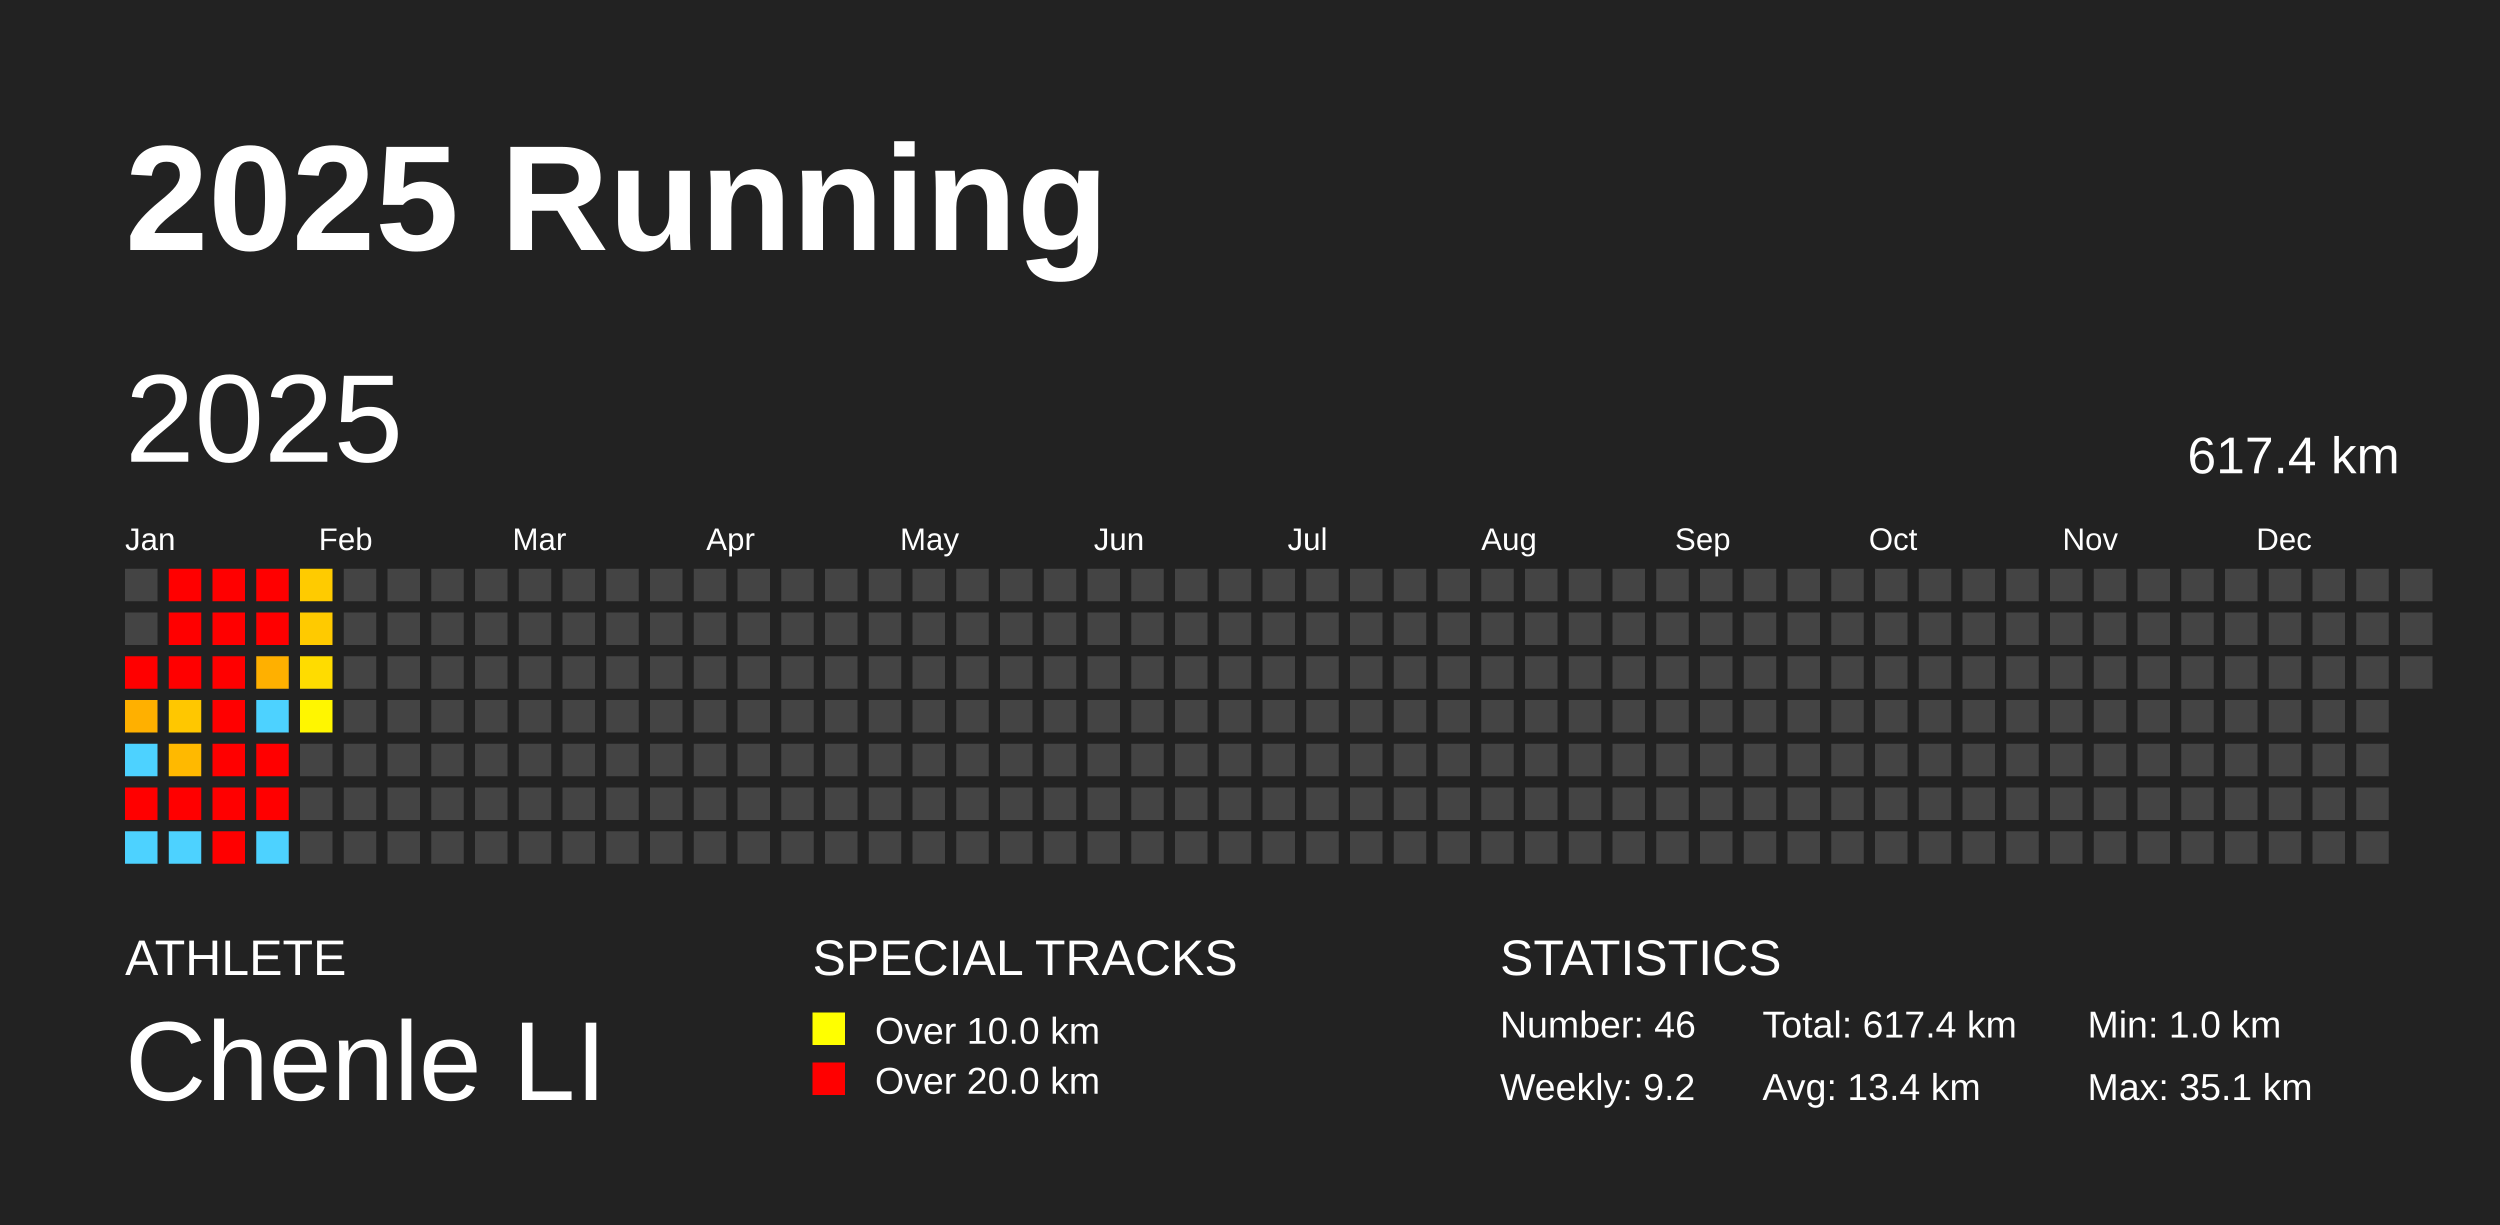
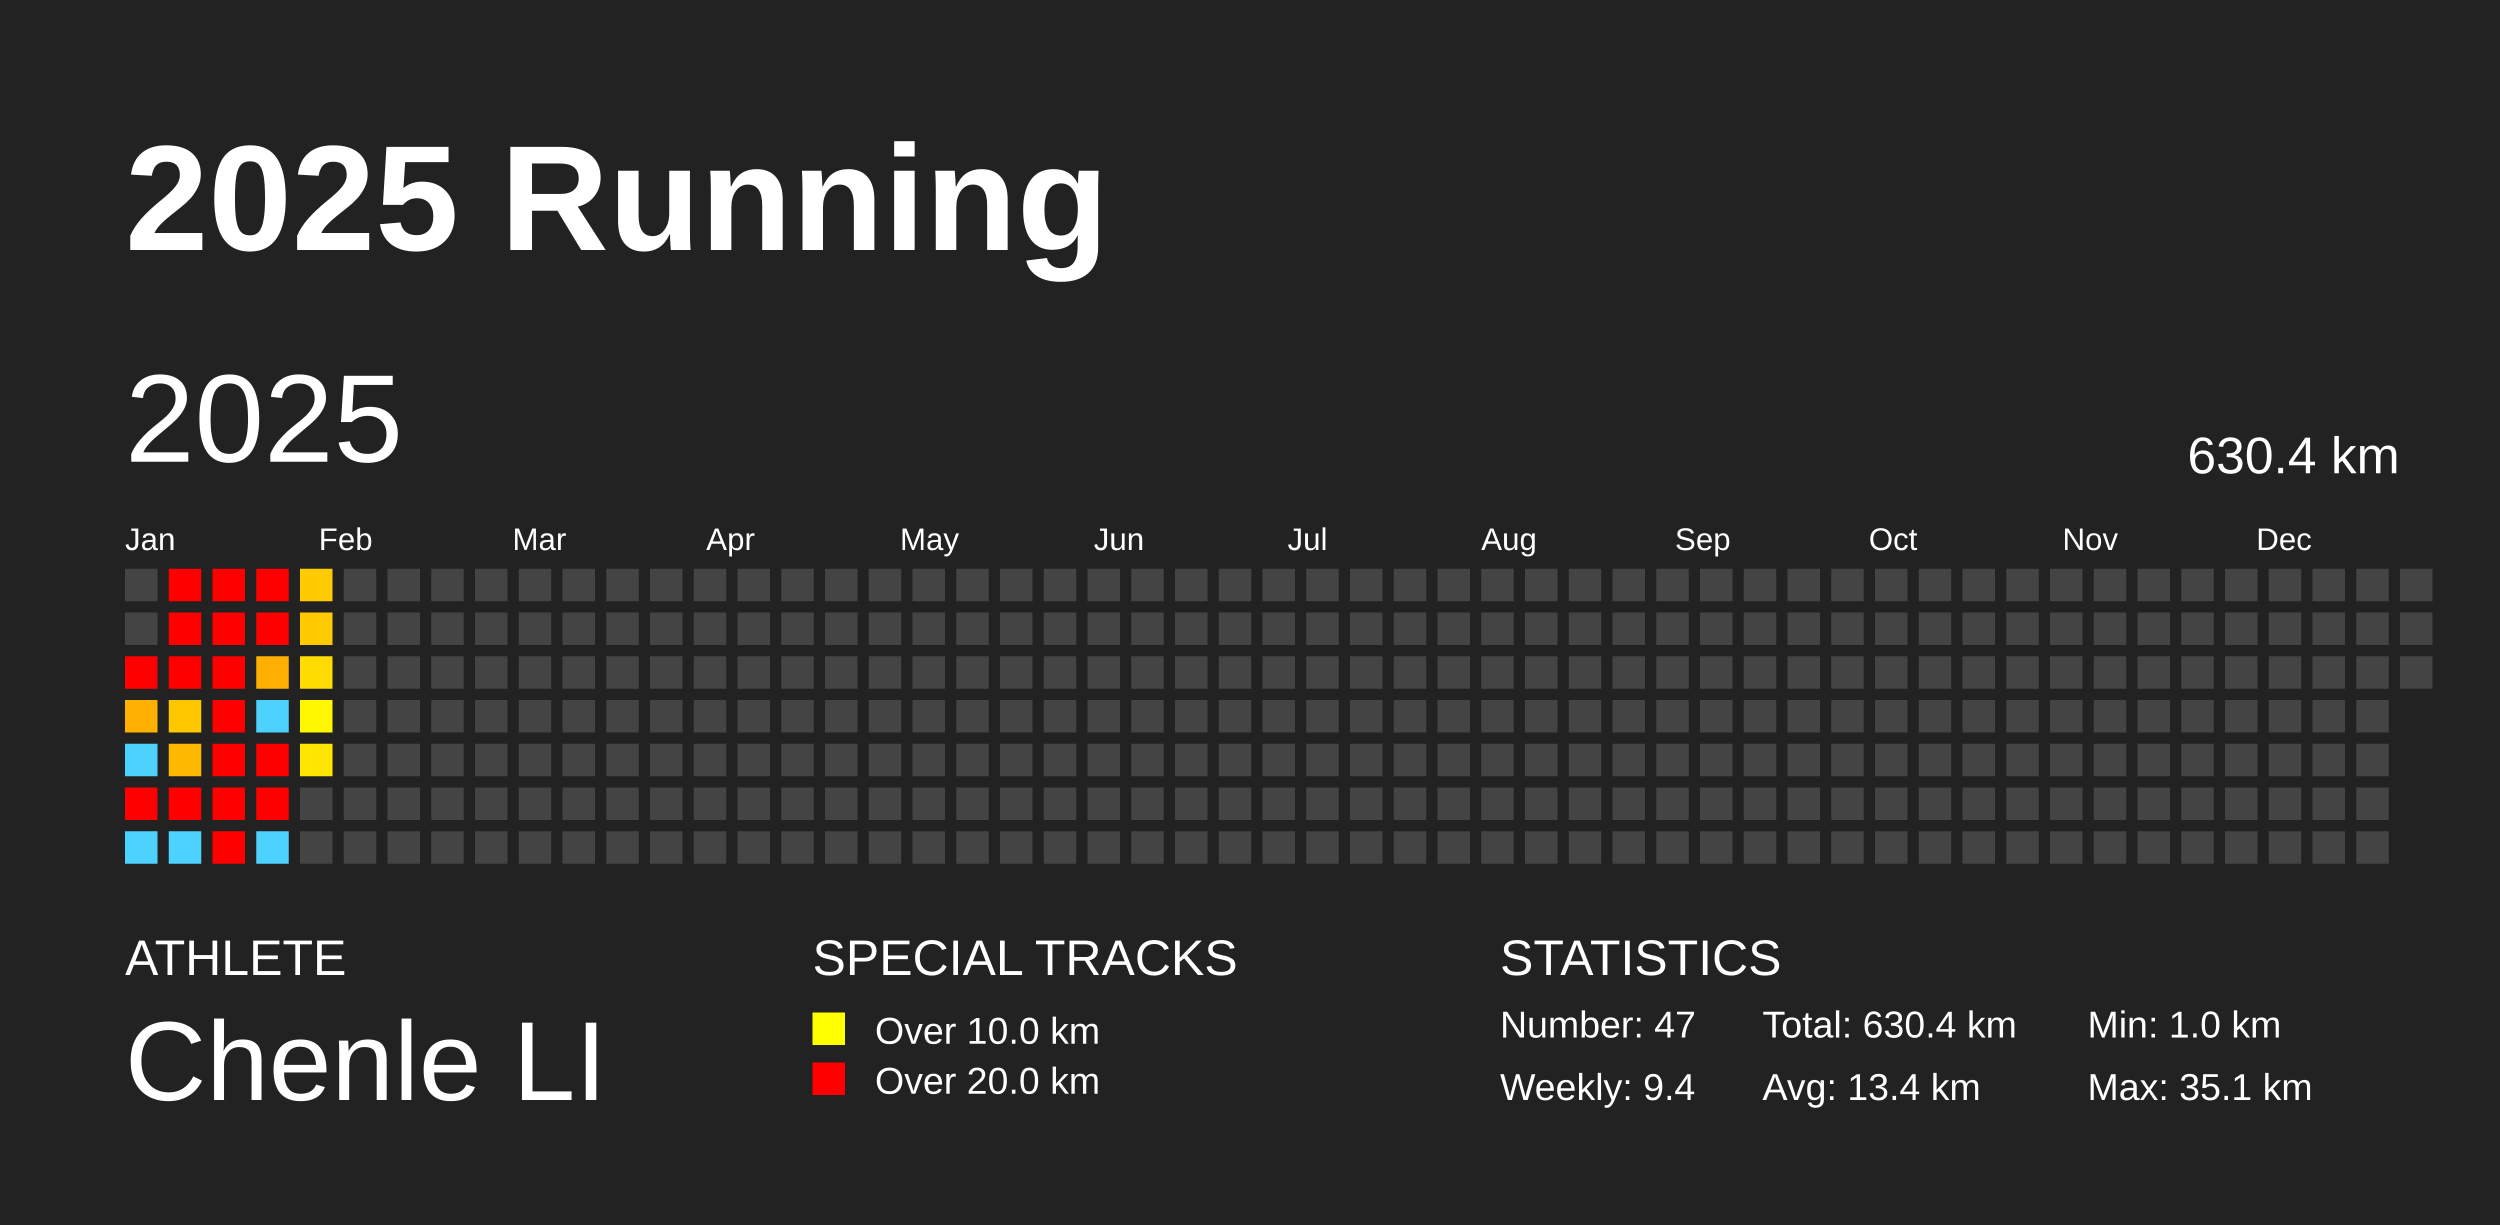
<svg xmlns="http://www.w3.org/2000/svg" baseProfile="full" height="98mm" version="1.1" viewBox="0,0,200,98" width="200mm">
  <defs />
  <rect fill="#222222" height="98" width="200" x="0" y="0" />
  <text fill="#FFFFFF" style="font-size:12px; font-family:Arial; font-weight:bold;" x="10" y="20">2025 Running</text>
  <text fill="#FFFFFF" style="font-size:4px; font-family:Arial" x="10" y="78">ATHLETE</text>
  <text fill="#FFFFFF" style="font-size:9px; font-family:Arial" x="10" y="88">Chenle LI</text>
  <text fill="#FFFFFF" style="font-size:4px; font-family:Arial" x="65" y="78">SPECIAL TRACKS</text>
  <rect fill="yellow" height="2.6" width="2.6" x="65" y="81" />
  <text fill="#FFFFFF" style="font-size:3px; font-family:Arial" x="70" y="83.5">Over 10.0 km</text>
  <rect fill="red" height="2.6" width="2.6" x="65" y="85" />
  <text fill="#FFFFFF" style="font-size:3px; font-family:Arial" x="70" y="87.5">Over 20.0 km</text>
  <text fill="#FFFFFF" style="font-size:4px; font-family:Arial" x="120" y="78">STATISTICS</text>
-   <text fill="#FFFFFF" style="font-size:3px; font-family:Arial" x="120" y="83">Number: 46</text>
-   <text fill="#FFFFFF" style="font-size:3px; font-family:Arial" x="120" y="88">Weekly: 9.2</text>
-   <text fill="#FFFFFF" style="font-size:3px; font-family:Arial" x="141" y="83">Total: 617.4 km</text>
+   <text fill="#FFFFFF" style="font-size:3px; font-family:Arial" x="120" y="83">Number: 47</text>
+   <text fill="#FFFFFF" style="font-size:3px; font-family:Arial" x="120" y="88">Weekly: 9.4</text>
+   <text fill="#FFFFFF" style="font-size:3px; font-family:Arial" x="141" y="83">Total: 630.4 km</text>
  <text fill="#FFFFFF" style="font-size:3px; font-family:Arial" x="141" y="88">Avg: 13.4 km</text>
  <text fill="#FFFFFF" style="font-size:3px; font-family:Arial" x="167" y="83">Min: 1.0 km</text>
  <text fill="#FFFFFF" style="font-size:3px; font-family:Arial" x="167" y="88">Max: 35.1 km</text>
  <text dominant-baseline="hanging" fill="#FFFFFF" style="font-size:10.0px; font-family:Arial;" x="10" y="30">2025</text>
-   <text dominant-baseline="hanging" fill="#FFFFFF" style="font-size:4.125px; font-family:Arial;" x="175" y="35">617.4 km</text>
+   <text dominant-baseline="hanging" fill="#FFFFFF" style="font-size:4.125px; font-family:Arial;" x="175" y="35">630.4 km</text>
  <text fill="#FFFFFF" style="font-size:2.5px; font-family:Arial" x="10.0" y="44">Jan</text>
  <text fill="#FFFFFF" style="font-size:2.5px; font-family:Arial" x="25.5" y="44">Feb</text>
  <text fill="#FFFFFF" style="font-size:2.5px; font-family:Arial" x="41.0" y="44">Mar</text>
  <text fill="#FFFFFF" style="font-size:2.5px; font-family:Arial" x="56.5" y="44">Apr</text>
  <text fill="#FFFFFF" style="font-size:2.5px; font-family:Arial" x="72.0" y="44">May</text>
  <text fill="#FFFFFF" style="font-size:2.5px; font-family:Arial" x="87.5" y="44">Jun</text>
  <text fill="#FFFFFF" style="font-size:2.5px; font-family:Arial" x="103.0" y="44">Jul</text>
  <text fill="#FFFFFF" style="font-size:2.5px; font-family:Arial" x="118.5" y="44">Aug</text>
  <text fill="#FFFFFF" style="font-size:2.5px; font-family:Arial" x="134.0" y="44">Sep</text>
  <text fill="#FFFFFF" style="font-size:2.5px; font-family:Arial" x="149.5" y="44">Oct</text>
  <text fill="#FFFFFF" style="font-size:2.5px; font-family:Arial" x="165.0" y="44">Nov</text>
  <text fill="#FFFFFF" style="font-size:2.5px; font-family:Arial" x="180.5" y="44">Dec</text>
  <rect fill="#444444" height="2.6" width="2.6" x="10.0" y="45.5" />
  <rect fill="#444444" height="2.6" width="2.6" x="10.0" y="49.0" />
  <rect fill="red" height="2.6" width="2.6" x="10.0" y="52.5" />
  <rect fill="#ffb000" height="2.6" width="2.6" x="10.0" y="56.0" />
  <rect fill="#4dd2ff" height="2.6" width="2.6" x="10.0" y="59.5" />
  <rect fill="red" height="2.6" width="2.6" x="10.0" y="63.0" />
  <rect fill="#4dd2ff" height="2.6" width="2.6" x="10.0" y="66.5" />
  <rect fill="red" height="2.6" width="2.6" x="13.5" y="45.5" />
  <rect fill="red" height="2.6" width="2.6" x="13.5" y="49.0" />
  <rect fill="red" height="2.6" width="2.6" x="13.5" y="52.5" />
  <rect fill="#ffc700" height="2.6" width="2.6" x="13.5" y="56.0" />
  <rect fill="#ffb900" height="2.6" width="2.6" x="13.5" y="59.5" />
  <rect fill="red" height="2.6" width="2.6" x="13.5" y="63.0" />
  <rect fill="#4dd2ff" height="2.6" width="2.6" x="13.5" y="66.5" />
  <rect fill="red" height="2.6" width="2.6" x="17.0" y="45.5" />
  <rect fill="red" height="2.6" width="2.6" x="17.0" y="49.0" />
  <rect fill="red" height="2.6" width="2.6" x="17.0" y="52.5" />
  <rect fill="red" height="2.6" width="2.6" x="17.0" y="56.0" />
  <rect fill="red" height="2.6" width="2.6" x="17.0" y="59.5" />
  <rect fill="red" height="2.6" width="2.6" x="17.0" y="63.0" />
  <rect fill="red" height="2.6" width="2.6" x="17.0" y="66.5" />
  <rect fill="red" height="2.6" width="2.6" x="20.5" y="45.5" />
  <rect fill="red" height="2.6" width="2.6" x="20.5" y="49.0" />
  <rect fill="#ffb000" height="2.6" width="2.6" x="20.5" y="52.5" />
  <rect fill="#4dd2ff" height="2.6" width="2.6" x="20.5" y="56.0" />
  <rect fill="red" height="2.6" width="2.6" x="20.5" y="59.5" />
  <rect fill="red" height="2.6" width="2.6" x="20.5" y="63.0" />
  <rect fill="#4dd2ff" height="2.6" width="2.6" x="20.5" y="66.5" />
  <rect fill="#ffcb00" height="2.6" width="2.6" x="24.0" y="45.5" />
  <rect fill="#ffca00" height="2.6" width="2.6" x="24.0" y="49.0" />
  <rect fill="#ffdc00" height="2.6" width="2.6" x="24.0" y="52.5" />
  <rect fill="#fff600" height="2.6" width="2.6" x="24.0" y="56.0" />
-   <rect fill="#444444" height="2.6" width="2.6" x="24.0" y="59.5" />
+   <rect fill="#ffe500" height="2.6" width="2.6" x="24.0" y="59.5" />
  <rect fill="#444444" height="2.6" width="2.6" x="24.0" y="63.0" />
  <rect fill="#444444" height="2.6" width="2.6" x="24.0" y="66.5" />
  <rect fill="#444444" height="2.6" width="2.6" x="27.5" y="45.5" />
  <rect fill="#444444" height="2.6" width="2.6" x="27.5" y="49.0" />
  <rect fill="#444444" height="2.6" width="2.6" x="27.5" y="52.5" />
  <rect fill="#444444" height="2.6" width="2.6" x="27.5" y="56.0" />
  <rect fill="#444444" height="2.6" width="2.6" x="27.5" y="59.5" />
  <rect fill="#444444" height="2.6" width="2.6" x="27.5" y="63.0" />
  <rect fill="#444444" height="2.6" width="2.6" x="27.5" y="66.5" />
  <rect fill="#444444" height="2.6" width="2.6" x="31.0" y="45.5" />
  <rect fill="#444444" height="2.6" width="2.6" x="31.0" y="49.0" />
  <rect fill="#444444" height="2.6" width="2.6" x="31.0" y="52.5" />
  <rect fill="#444444" height="2.6" width="2.6" x="31.0" y="56.0" />
  <rect fill="#444444" height="2.6" width="2.6" x="31.0" y="59.5" />
  <rect fill="#444444" height="2.6" width="2.6" x="31.0" y="63.0" />
  <rect fill="#444444" height="2.6" width="2.6" x="31.0" y="66.5" />
  <rect fill="#444444" height="2.6" width="2.6" x="34.5" y="45.5" />
  <rect fill="#444444" height="2.6" width="2.6" x="34.5" y="49.0" />
  <rect fill="#444444" height="2.6" width="2.6" x="34.5" y="52.5" />
  <rect fill="#444444" height="2.6" width="2.6" x="34.5" y="56.0" />
  <rect fill="#444444" height="2.6" width="2.6" x="34.5" y="59.5" />
  <rect fill="#444444" height="2.6" width="2.6" x="34.5" y="63.0" />
  <rect fill="#444444" height="2.6" width="2.6" x="34.5" y="66.5" />
  <rect fill="#444444" height="2.6" width="2.6" x="38.0" y="45.5" />
  <rect fill="#444444" height="2.6" width="2.6" x="38.0" y="49.0" />
  <rect fill="#444444" height="2.6" width="2.6" x="38.0" y="52.5" />
  <rect fill="#444444" height="2.6" width="2.6" x="38.0" y="56.0" />
  <rect fill="#444444" height="2.6" width="2.6" x="38.0" y="59.5" />
  <rect fill="#444444" height="2.6" width="2.6" x="38.0" y="63.0" />
  <rect fill="#444444" height="2.6" width="2.6" x="38.0" y="66.5" />
  <rect fill="#444444" height="2.6" width="2.6" x="41.5" y="45.5" />
  <rect fill="#444444" height="2.6" width="2.6" x="41.5" y="49.0" />
  <rect fill="#444444" height="2.6" width="2.6" x="41.5" y="52.5" />
  <rect fill="#444444" height="2.6" width="2.6" x="41.5" y="56.0" />
  <rect fill="#444444" height="2.6" width="2.6" x="41.5" y="59.5" />
  <rect fill="#444444" height="2.6" width="2.6" x="41.5" y="63.0" />
  <rect fill="#444444" height="2.6" width="2.6" x="41.5" y="66.5" />
  <rect fill="#444444" height="2.6" width="2.6" x="45.0" y="45.5" />
  <rect fill="#444444" height="2.6" width="2.6" x="45.0" y="49.0" />
  <rect fill="#444444" height="2.6" width="2.6" x="45.0" y="52.5" />
  <rect fill="#444444" height="2.6" width="2.6" x="45.0" y="56.0" />
  <rect fill="#444444" height="2.6" width="2.6" x="45.0" y="59.5" />
  <rect fill="#444444" height="2.6" width="2.6" x="45.0" y="63.0" />
  <rect fill="#444444" height="2.6" width="2.6" x="45.0" y="66.5" />
  <rect fill="#444444" height="2.6" width="2.6" x="48.5" y="45.5" />
  <rect fill="#444444" height="2.6" width="2.6" x="48.5" y="49.0" />
  <rect fill="#444444" height="2.6" width="2.6" x="48.5" y="52.5" />
  <rect fill="#444444" height="2.6" width="2.6" x="48.5" y="56.0" />
  <rect fill="#444444" height="2.6" width="2.6" x="48.5" y="59.5" />
  <rect fill="#444444" height="2.6" width="2.6" x="48.5" y="63.0" />
  <rect fill="#444444" height="2.6" width="2.6" x="48.5" y="66.5" />
  <rect fill="#444444" height="2.6" width="2.6" x="52.0" y="45.5" />
  <rect fill="#444444" height="2.6" width="2.6" x="52.0" y="49.0" />
  <rect fill="#444444" height="2.6" width="2.6" x="52.0" y="52.5" />
  <rect fill="#444444" height="2.6" width="2.6" x="52.0" y="56.0" />
  <rect fill="#444444" height="2.6" width="2.6" x="52.0" y="59.5" />
  <rect fill="#444444" height="2.6" width="2.6" x="52.0" y="63.0" />
  <rect fill="#444444" height="2.6" width="2.6" x="52.0" y="66.5" />
  <rect fill="#444444" height="2.6" width="2.6" x="55.5" y="45.5" />
  <rect fill="#444444" height="2.6" width="2.6" x="55.5" y="49.0" />
  <rect fill="#444444" height="2.6" width="2.6" x="55.5" y="52.5" />
  <rect fill="#444444" height="2.6" width="2.6" x="55.5" y="56.0" />
  <rect fill="#444444" height="2.6" width="2.6" x="55.5" y="59.5" />
  <rect fill="#444444" height="2.6" width="2.6" x="55.5" y="63.0" />
  <rect fill="#444444" height="2.6" width="2.6" x="55.5" y="66.5" />
  <rect fill="#444444" height="2.6" width="2.6" x="59.0" y="45.5" />
  <rect fill="#444444" height="2.6" width="2.6" x="59.0" y="49.0" />
  <rect fill="#444444" height="2.6" width="2.6" x="59.0" y="52.5" />
  <rect fill="#444444" height="2.6" width="2.6" x="59.0" y="56.0" />
  <rect fill="#444444" height="2.6" width="2.6" x="59.0" y="59.5" />
  <rect fill="#444444" height="2.6" width="2.6" x="59.0" y="63.0" />
  <rect fill="#444444" height="2.6" width="2.6" x="59.0" y="66.5" />
  <rect fill="#444444" height="2.6" width="2.6" x="62.5" y="45.5" />
  <rect fill="#444444" height="2.6" width="2.6" x="62.5" y="49.0" />
  <rect fill="#444444" height="2.6" width="2.6" x="62.5" y="52.5" />
  <rect fill="#444444" height="2.6" width="2.6" x="62.5" y="56.0" />
  <rect fill="#444444" height="2.6" width="2.6" x="62.5" y="59.5" />
  <rect fill="#444444" height="2.6" width="2.6" x="62.5" y="63.0" />
  <rect fill="#444444" height="2.6" width="2.6" x="62.5" y="66.5" />
  <rect fill="#444444" height="2.6" width="2.6" x="66.0" y="45.5" />
  <rect fill="#444444" height="2.6" width="2.6" x="66.0" y="49.0" />
  <rect fill="#444444" height="2.6" width="2.6" x="66.0" y="52.5" />
  <rect fill="#444444" height="2.6" width="2.6" x="66.0" y="56.0" />
  <rect fill="#444444" height="2.6" width="2.6" x="66.0" y="59.5" />
  <rect fill="#444444" height="2.6" width="2.6" x="66.0" y="63.0" />
  <rect fill="#444444" height="2.6" width="2.6" x="66.0" y="66.5" />
  <rect fill="#444444" height="2.6" width="2.6" x="69.5" y="45.5" />
  <rect fill="#444444" height="2.6" width="2.6" x="69.5" y="49.0" />
  <rect fill="#444444" height="2.6" width="2.6" x="69.5" y="52.5" />
  <rect fill="#444444" height="2.6" width="2.6" x="69.5" y="56.0" />
  <rect fill="#444444" height="2.6" width="2.6" x="69.5" y="59.5" />
  <rect fill="#444444" height="2.6" width="2.6" x="69.5" y="63.0" />
  <rect fill="#444444" height="2.6" width="2.6" x="69.5" y="66.5" />
  <rect fill="#444444" height="2.6" width="2.6" x="73.0" y="45.5" />
  <rect fill="#444444" height="2.6" width="2.6" x="73.0" y="49.0" />
  <rect fill="#444444" height="2.6" width="2.6" x="73.0" y="52.5" />
  <rect fill="#444444" height="2.6" width="2.6" x="73.0" y="56.0" />
  <rect fill="#444444" height="2.6" width="2.6" x="73.0" y="59.5" />
  <rect fill="#444444" height="2.6" width="2.6" x="73.0" y="63.0" />
  <rect fill="#444444" height="2.6" width="2.6" x="73.0" y="66.5" />
  <rect fill="#444444" height="2.6" width="2.6" x="76.5" y="45.5" />
  <rect fill="#444444" height="2.6" width="2.6" x="76.5" y="49.0" />
  <rect fill="#444444" height="2.6" width="2.6" x="76.5" y="52.5" />
  <rect fill="#444444" height="2.6" width="2.6" x="76.5" y="56.0" />
  <rect fill="#444444" height="2.6" width="2.6" x="76.5" y="59.5" />
  <rect fill="#444444" height="2.6" width="2.6" x="76.5" y="63.0" />
  <rect fill="#444444" height="2.6" width="2.6" x="76.5" y="66.5" />
  <rect fill="#444444" height="2.6" width="2.6" x="80.0" y="45.5" />
  <rect fill="#444444" height="2.6" width="2.6" x="80.0" y="49.0" />
  <rect fill="#444444" height="2.6" width="2.6" x="80.0" y="52.5" />
  <rect fill="#444444" height="2.6" width="2.6" x="80.0" y="56.0" />
  <rect fill="#444444" height="2.6" width="2.6" x="80.0" y="59.5" />
  <rect fill="#444444" height="2.6" width="2.6" x="80.0" y="63.0" />
  <rect fill="#444444" height="2.6" width="2.6" x="80.0" y="66.5" />
  <rect fill="#444444" height="2.6" width="2.6" x="83.5" y="45.5" />
  <rect fill="#444444" height="2.6" width="2.6" x="83.5" y="49.0" />
  <rect fill="#444444" height="2.6" width="2.6" x="83.5" y="52.5" />
  <rect fill="#444444" height="2.6" width="2.6" x="83.5" y="56.0" />
  <rect fill="#444444" height="2.6" width="2.6" x="83.5" y="59.5" />
  <rect fill="#444444" height="2.6" width="2.6" x="83.5" y="63.0" />
  <rect fill="#444444" height="2.6" width="2.6" x="83.5" y="66.5" />
  <rect fill="#444444" height="2.6" width="2.6" x="87.0" y="45.5" />
  <rect fill="#444444" height="2.6" width="2.6" x="87.0" y="49.0" />
  <rect fill="#444444" height="2.6" width="2.6" x="87.0" y="52.5" />
  <rect fill="#444444" height="2.6" width="2.6" x="87.0" y="56.0" />
  <rect fill="#444444" height="2.6" width="2.6" x="87.0" y="59.5" />
  <rect fill="#444444" height="2.6" width="2.6" x="87.0" y="63.0" />
  <rect fill="#444444" height="2.6" width="2.6" x="87.0" y="66.5" />
  <rect fill="#444444" height="2.6" width="2.6" x="90.5" y="45.5" />
  <rect fill="#444444" height="2.6" width="2.6" x="90.5" y="49.0" />
  <rect fill="#444444" height="2.6" width="2.6" x="90.5" y="52.5" />
  <rect fill="#444444" height="2.6" width="2.6" x="90.5" y="56.0" />
  <rect fill="#444444" height="2.6" width="2.6" x="90.5" y="59.5" />
  <rect fill="#444444" height="2.6" width="2.6" x="90.5" y="63.0" />
  <rect fill="#444444" height="2.6" width="2.6" x="90.5" y="66.5" />
  <rect fill="#444444" height="2.6" width="2.6" x="94.0" y="45.5" />
  <rect fill="#444444" height="2.6" width="2.6" x="94.0" y="49.0" />
  <rect fill="#444444" height="2.6" width="2.6" x="94.0" y="52.5" />
  <rect fill="#444444" height="2.6" width="2.6" x="94.0" y="56.0" />
  <rect fill="#444444" height="2.6" width="2.6" x="94.0" y="59.5" />
  <rect fill="#444444" height="2.6" width="2.6" x="94.0" y="63.0" />
  <rect fill="#444444" height="2.6" width="2.6" x="94.0" y="66.5" />
  <rect fill="#444444" height="2.6" width="2.6" x="97.5" y="45.5" />
  <rect fill="#444444" height="2.6" width="2.6" x="97.5" y="49.0" />
  <rect fill="#444444" height="2.6" width="2.6" x="97.5" y="52.5" />
  <rect fill="#444444" height="2.6" width="2.6" x="97.5" y="56.0" />
  <rect fill="#444444" height="2.6" width="2.6" x="97.5" y="59.5" />
  <rect fill="#444444" height="2.6" width="2.6" x="97.5" y="63.0" />
  <rect fill="#444444" height="2.6" width="2.6" x="97.5" y="66.5" />
  <rect fill="#444444" height="2.6" width="2.6" x="101.0" y="45.5" />
  <rect fill="#444444" height="2.6" width="2.6" x="101.0" y="49.0" />
  <rect fill="#444444" height="2.6" width="2.6" x="101.0" y="52.5" />
  <rect fill="#444444" height="2.6" width="2.6" x="101.0" y="56.0" />
  <rect fill="#444444" height="2.6" width="2.6" x="101.0" y="59.5" />
  <rect fill="#444444" height="2.6" width="2.6" x="101.0" y="63.0" />
  <rect fill="#444444" height="2.6" width="2.6" x="101.0" y="66.5" />
  <rect fill="#444444" height="2.6" width="2.6" x="104.5" y="45.5" />
  <rect fill="#444444" height="2.6" width="2.6" x="104.5" y="49.0" />
  <rect fill="#444444" height="2.6" width="2.6" x="104.5" y="52.5" />
  <rect fill="#444444" height="2.6" width="2.6" x="104.5" y="56.0" />
  <rect fill="#444444" height="2.6" width="2.6" x="104.5" y="59.5" />
  <rect fill="#444444" height="2.6" width="2.6" x="104.5" y="63.0" />
  <rect fill="#444444" height="2.6" width="2.6" x="104.5" y="66.5" />
  <rect fill="#444444" height="2.6" width="2.6" x="108.0" y="45.5" />
  <rect fill="#444444" height="2.6" width="2.6" x="108.0" y="49.0" />
  <rect fill="#444444" height="2.6" width="2.6" x="108.0" y="52.5" />
  <rect fill="#444444" height="2.6" width="2.6" x="108.0" y="56.0" />
  <rect fill="#444444" height="2.6" width="2.6" x="108.0" y="59.5" />
  <rect fill="#444444" height="2.6" width="2.6" x="108.0" y="63.0" />
  <rect fill="#444444" height="2.6" width="2.6" x="108.0" y="66.5" />
  <rect fill="#444444" height="2.6" width="2.6" x="111.5" y="45.5" />
  <rect fill="#444444" height="2.6" width="2.6" x="111.5" y="49.0" />
  <rect fill="#444444" height="2.6" width="2.6" x="111.5" y="52.5" />
  <rect fill="#444444" height="2.6" width="2.6" x="111.5" y="56.0" />
  <rect fill="#444444" height="2.6" width="2.6" x="111.5" y="59.5" />
  <rect fill="#444444" height="2.6" width="2.6" x="111.5" y="63.0" />
  <rect fill="#444444" height="2.6" width="2.6" x="111.5" y="66.5" />
  <rect fill="#444444" height="2.6" width="2.6" x="115.0" y="45.5" />
  <rect fill="#444444" height="2.6" width="2.6" x="115.0" y="49.0" />
  <rect fill="#444444" height="2.6" width="2.6" x="115.0" y="52.5" />
  <rect fill="#444444" height="2.6" width="2.6" x="115.0" y="56.0" />
  <rect fill="#444444" height="2.6" width="2.6" x="115.0" y="59.5" />
  <rect fill="#444444" height="2.6" width="2.6" x="115.0" y="63.0" />
  <rect fill="#444444" height="2.6" width="2.6" x="115.0" y="66.5" />
  <rect fill="#444444" height="2.6" width="2.6" x="118.5" y="45.5" />
  <rect fill="#444444" height="2.6" width="2.6" x="118.5" y="49.0" />
  <rect fill="#444444" height="2.6" width="2.6" x="118.5" y="52.5" />
  <rect fill="#444444" height="2.6" width="2.6" x="118.5" y="56.0" />
  <rect fill="#444444" height="2.6" width="2.6" x="118.5" y="59.5" />
  <rect fill="#444444" height="2.6" width="2.6" x="118.5" y="63.0" />
  <rect fill="#444444" height="2.6" width="2.6" x="118.5" y="66.5" />
  <rect fill="#444444" height="2.6" width="2.6" x="122.0" y="45.5" />
  <rect fill="#444444" height="2.6" width="2.6" x="122.0" y="49.0" />
  <rect fill="#444444" height="2.6" width="2.6" x="122.0" y="52.5" />
  <rect fill="#444444" height="2.6" width="2.6" x="122.0" y="56.0" />
  <rect fill="#444444" height="2.6" width="2.6" x="122.0" y="59.5" />
  <rect fill="#444444" height="2.6" width="2.6" x="122.0" y="63.0" />
  <rect fill="#444444" height="2.6" width="2.6" x="122.0" y="66.5" />
  <rect fill="#444444" height="2.6" width="2.6" x="125.5" y="45.5" />
  <rect fill="#444444" height="2.6" width="2.6" x="125.5" y="49.0" />
  <rect fill="#444444" height="2.6" width="2.6" x="125.5" y="52.5" />
  <rect fill="#444444" height="2.6" width="2.6" x="125.5" y="56.0" />
  <rect fill="#444444" height="2.6" width="2.6" x="125.5" y="59.5" />
  <rect fill="#444444" height="2.6" width="2.6" x="125.5" y="63.0" />
  <rect fill="#444444" height="2.6" width="2.6" x="125.5" y="66.5" />
  <rect fill="#444444" height="2.6" width="2.6" x="129.0" y="45.5" />
  <rect fill="#444444" height="2.6" width="2.6" x="129.0" y="49.0" />
  <rect fill="#444444" height="2.6" width="2.6" x="129.0" y="52.5" />
  <rect fill="#444444" height="2.6" width="2.6" x="129.0" y="56.0" />
  <rect fill="#444444" height="2.6" width="2.6" x="129.0" y="59.5" />
  <rect fill="#444444" height="2.6" width="2.6" x="129.0" y="63.0" />
  <rect fill="#444444" height="2.6" width="2.6" x="129.0" y="66.5" />
  <rect fill="#444444" height="2.6" width="2.6" x="132.5" y="45.5" />
  <rect fill="#444444" height="2.6" width="2.6" x="132.5" y="49.0" />
  <rect fill="#444444" height="2.6" width="2.6" x="132.5" y="52.5" />
  <rect fill="#444444" height="2.6" width="2.6" x="132.5" y="56.0" />
  <rect fill="#444444" height="2.6" width="2.6" x="132.5" y="59.5" />
  <rect fill="#444444" height="2.6" width="2.6" x="132.5" y="63.0" />
  <rect fill="#444444" height="2.6" width="2.6" x="132.5" y="66.5" />
  <rect fill="#444444" height="2.6" width="2.6" x="136.0" y="45.5" />
  <rect fill="#444444" height="2.6" width="2.6" x="136.0" y="49.0" />
  <rect fill="#444444" height="2.6" width="2.6" x="136.0" y="52.5" />
  <rect fill="#444444" height="2.6" width="2.6" x="136.0" y="56.0" />
  <rect fill="#444444" height="2.6" width="2.6" x="136.0" y="59.5" />
  <rect fill="#444444" height="2.6" width="2.6" x="136.0" y="63.0" />
  <rect fill="#444444" height="2.6" width="2.6" x="136.0" y="66.5" />
  <rect fill="#444444" height="2.6" width="2.6" x="139.5" y="45.5" />
  <rect fill="#444444" height="2.6" width="2.6" x="139.5" y="49.0" />
  <rect fill="#444444" height="2.6" width="2.6" x="139.5" y="52.5" />
  <rect fill="#444444" height="2.6" width="2.6" x="139.5" y="56.0" />
  <rect fill="#444444" height="2.6" width="2.6" x="139.5" y="59.5" />
  <rect fill="#444444" height="2.6" width="2.6" x="139.5" y="63.0" />
  <rect fill="#444444" height="2.6" width="2.6" x="139.5" y="66.5" />
  <rect fill="#444444" height="2.6" width="2.6" x="143.0" y="45.5" />
  <rect fill="#444444" height="2.6" width="2.6" x="143.0" y="49.0" />
  <rect fill="#444444" height="2.6" width="2.6" x="143.0" y="52.5" />
  <rect fill="#444444" height="2.6" width="2.6" x="143.0" y="56.0" />
  <rect fill="#444444" height="2.6" width="2.6" x="143.0" y="59.5" />
  <rect fill="#444444" height="2.6" width="2.6" x="143.0" y="63.0" />
  <rect fill="#444444" height="2.6" width="2.6" x="143.0" y="66.5" />
  <rect fill="#444444" height="2.6" width="2.6" x="146.5" y="45.5" />
  <rect fill="#444444" height="2.6" width="2.6" x="146.5" y="49.0" />
  <rect fill="#444444" height="2.6" width="2.6" x="146.5" y="52.5" />
  <rect fill="#444444" height="2.6" width="2.6" x="146.5" y="56.0" />
  <rect fill="#444444" height="2.6" width="2.6" x="146.5" y="59.5" />
  <rect fill="#444444" height="2.6" width="2.6" x="146.5" y="63.0" />
  <rect fill="#444444" height="2.6" width="2.6" x="146.5" y="66.5" />
  <rect fill="#444444" height="2.6" width="2.6" x="150.0" y="45.5" />
  <rect fill="#444444" height="2.6" width="2.6" x="150.0" y="49.0" />
  <rect fill="#444444" height="2.6" width="2.6" x="150.0" y="52.5" />
  <rect fill="#444444" height="2.6" width="2.6" x="150.0" y="56.0" />
  <rect fill="#444444" height="2.6" width="2.6" x="150.0" y="59.5" />
  <rect fill="#444444" height="2.6" width="2.6" x="150.0" y="63.0" />
  <rect fill="#444444" height="2.6" width="2.6" x="150.0" y="66.5" />
  <rect fill="#444444" height="2.6" width="2.6" x="153.5" y="45.5" />
  <rect fill="#444444" height="2.6" width="2.6" x="153.5" y="49.0" />
  <rect fill="#444444" height="2.6" width="2.6" x="153.5" y="52.5" />
  <rect fill="#444444" height="2.6" width="2.6" x="153.5" y="56.0" />
  <rect fill="#444444" height="2.6" width="2.6" x="153.5" y="59.5" />
  <rect fill="#444444" height="2.6" width="2.6" x="153.5" y="63.0" />
  <rect fill="#444444" height="2.6" width="2.6" x="153.5" y="66.5" />
  <rect fill="#444444" height="2.6" width="2.6" x="157.0" y="45.5" />
  <rect fill="#444444" height="2.6" width="2.6" x="157.0" y="49.0" />
  <rect fill="#444444" height="2.6" width="2.6" x="157.0" y="52.5" />
  <rect fill="#444444" height="2.6" width="2.6" x="157.0" y="56.0" />
  <rect fill="#444444" height="2.6" width="2.6" x="157.0" y="59.5" />
  <rect fill="#444444" height="2.6" width="2.6" x="157.0" y="63.0" />
  <rect fill="#444444" height="2.6" width="2.6" x="157.0" y="66.5" />
  <rect fill="#444444" height="2.6" width="2.6" x="160.5" y="45.5" />
  <rect fill="#444444" height="2.6" width="2.6" x="160.5" y="49.0" />
  <rect fill="#444444" height="2.6" width="2.6" x="160.5" y="52.5" />
  <rect fill="#444444" height="2.6" width="2.6" x="160.5" y="56.0" />
  <rect fill="#444444" height="2.6" width="2.6" x="160.5" y="59.5" />
  <rect fill="#444444" height="2.6" width="2.6" x="160.5" y="63.0" />
  <rect fill="#444444" height="2.6" width="2.6" x="160.5" y="66.5" />
  <rect fill="#444444" height="2.6" width="2.6" x="164.0" y="45.5" />
  <rect fill="#444444" height="2.6" width="2.6" x="164.0" y="49.0" />
  <rect fill="#444444" height="2.6" width="2.6" x="164.0" y="52.5" />
  <rect fill="#444444" height="2.6" width="2.6" x="164.0" y="56.0" />
  <rect fill="#444444" height="2.6" width="2.6" x="164.0" y="59.5" />
  <rect fill="#444444" height="2.6" width="2.6" x="164.0" y="63.0" />
  <rect fill="#444444" height="2.6" width="2.6" x="164.0" y="66.5" />
  <rect fill="#444444" height="2.6" width="2.6" x="167.5" y="45.5" />
  <rect fill="#444444" height="2.6" width="2.6" x="167.5" y="49.0" />
  <rect fill="#444444" height="2.6" width="2.6" x="167.5" y="52.5" />
  <rect fill="#444444" height="2.6" width="2.6" x="167.5" y="56.0" />
  <rect fill="#444444" height="2.6" width="2.6" x="167.5" y="59.5" />
  <rect fill="#444444" height="2.6" width="2.6" x="167.5" y="63.0" />
  <rect fill="#444444" height="2.6" width="2.6" x="167.5" y="66.5" />
  <rect fill="#444444" height="2.6" width="2.6" x="171.0" y="45.5" />
  <rect fill="#444444" height="2.6" width="2.6" x="171.0" y="49.0" />
  <rect fill="#444444" height="2.6" width="2.6" x="171.0" y="52.5" />
  <rect fill="#444444" height="2.6" width="2.6" x="171.0" y="56.0" />
  <rect fill="#444444" height="2.6" width="2.6" x="171.0" y="59.5" />
  <rect fill="#444444" height="2.6" width="2.6" x="171.0" y="63.0" />
  <rect fill="#444444" height="2.6" width="2.6" x="171.0" y="66.5" />
  <rect fill="#444444" height="2.6" width="2.6" x="174.5" y="45.5" />
  <rect fill="#444444" height="2.6" width="2.6" x="174.5" y="49.0" />
  <rect fill="#444444" height="2.6" width="2.6" x="174.5" y="52.5" />
  <rect fill="#444444" height="2.6" width="2.6" x="174.5" y="56.0" />
  <rect fill="#444444" height="2.6" width="2.6" x="174.5" y="59.5" />
  <rect fill="#444444" height="2.6" width="2.6" x="174.5" y="63.0" />
  <rect fill="#444444" height="2.6" width="2.6" x="174.5" y="66.5" />
  <rect fill="#444444" height="2.6" width="2.6" x="178.0" y="45.5" />
  <rect fill="#444444" height="2.6" width="2.6" x="178.0" y="49.0" />
  <rect fill="#444444" height="2.6" width="2.6" x="178.0" y="52.5" />
  <rect fill="#444444" height="2.6" width="2.6" x="178.0" y="56.0" />
  <rect fill="#444444" height="2.6" width="2.6" x="178.0" y="59.5" />
  <rect fill="#444444" height="2.6" width="2.6" x="178.0" y="63.0" />
  <rect fill="#444444" height="2.6" width="2.6" x="178.0" y="66.5" />
  <rect fill="#444444" height="2.6" width="2.6" x="181.5" y="45.5" />
  <rect fill="#444444" height="2.6" width="2.6" x="181.5" y="49.0" />
  <rect fill="#444444" height="2.6" width="2.6" x="181.5" y="52.5" />
  <rect fill="#444444" height="2.6" width="2.6" x="181.5" y="56.0" />
  <rect fill="#444444" height="2.6" width="2.6" x="181.5" y="59.5" />
  <rect fill="#444444" height="2.6" width="2.6" x="181.5" y="63.0" />
  <rect fill="#444444" height="2.6" width="2.6" x="181.5" y="66.5" />
  <rect fill="#444444" height="2.6" width="2.6" x="185.0" y="45.5" />
  <rect fill="#444444" height="2.6" width="2.6" x="185.0" y="49.0" />
  <rect fill="#444444" height="2.6" width="2.6" x="185.0" y="52.5" />
  <rect fill="#444444" height="2.6" width="2.6" x="185.0" y="56.0" />
  <rect fill="#444444" height="2.6" width="2.6" x="185.0" y="59.5" />
  <rect fill="#444444" height="2.6" width="2.6" x="185.0" y="63.0" />
  <rect fill="#444444" height="2.6" width="2.6" x="185.0" y="66.5" />
  <rect fill="#444444" height="2.6" width="2.6" x="188.5" y="45.5" />
  <rect fill="#444444" height="2.6" width="2.6" x="188.5" y="49.0" />
  <rect fill="#444444" height="2.6" width="2.6" x="188.5" y="52.5" />
  <rect fill="#444444" height="2.6" width="2.6" x="188.5" y="56.0" />
  <rect fill="#444444" height="2.6" width="2.6" x="188.5" y="59.5" />
  <rect fill="#444444" height="2.6" width="2.6" x="188.5" y="63.0" />
  <rect fill="#444444" height="2.6" width="2.6" x="188.5" y="66.5" />
  <rect fill="#444444" height="2.6" width="2.6" x="192.0" y="45.5" />
  <rect fill="#444444" height="2.6" width="2.6" x="192.0" y="49.0" />
  <rect fill="#444444" height="2.6" width="2.6" x="192.0" y="52.5" />
</svg>
